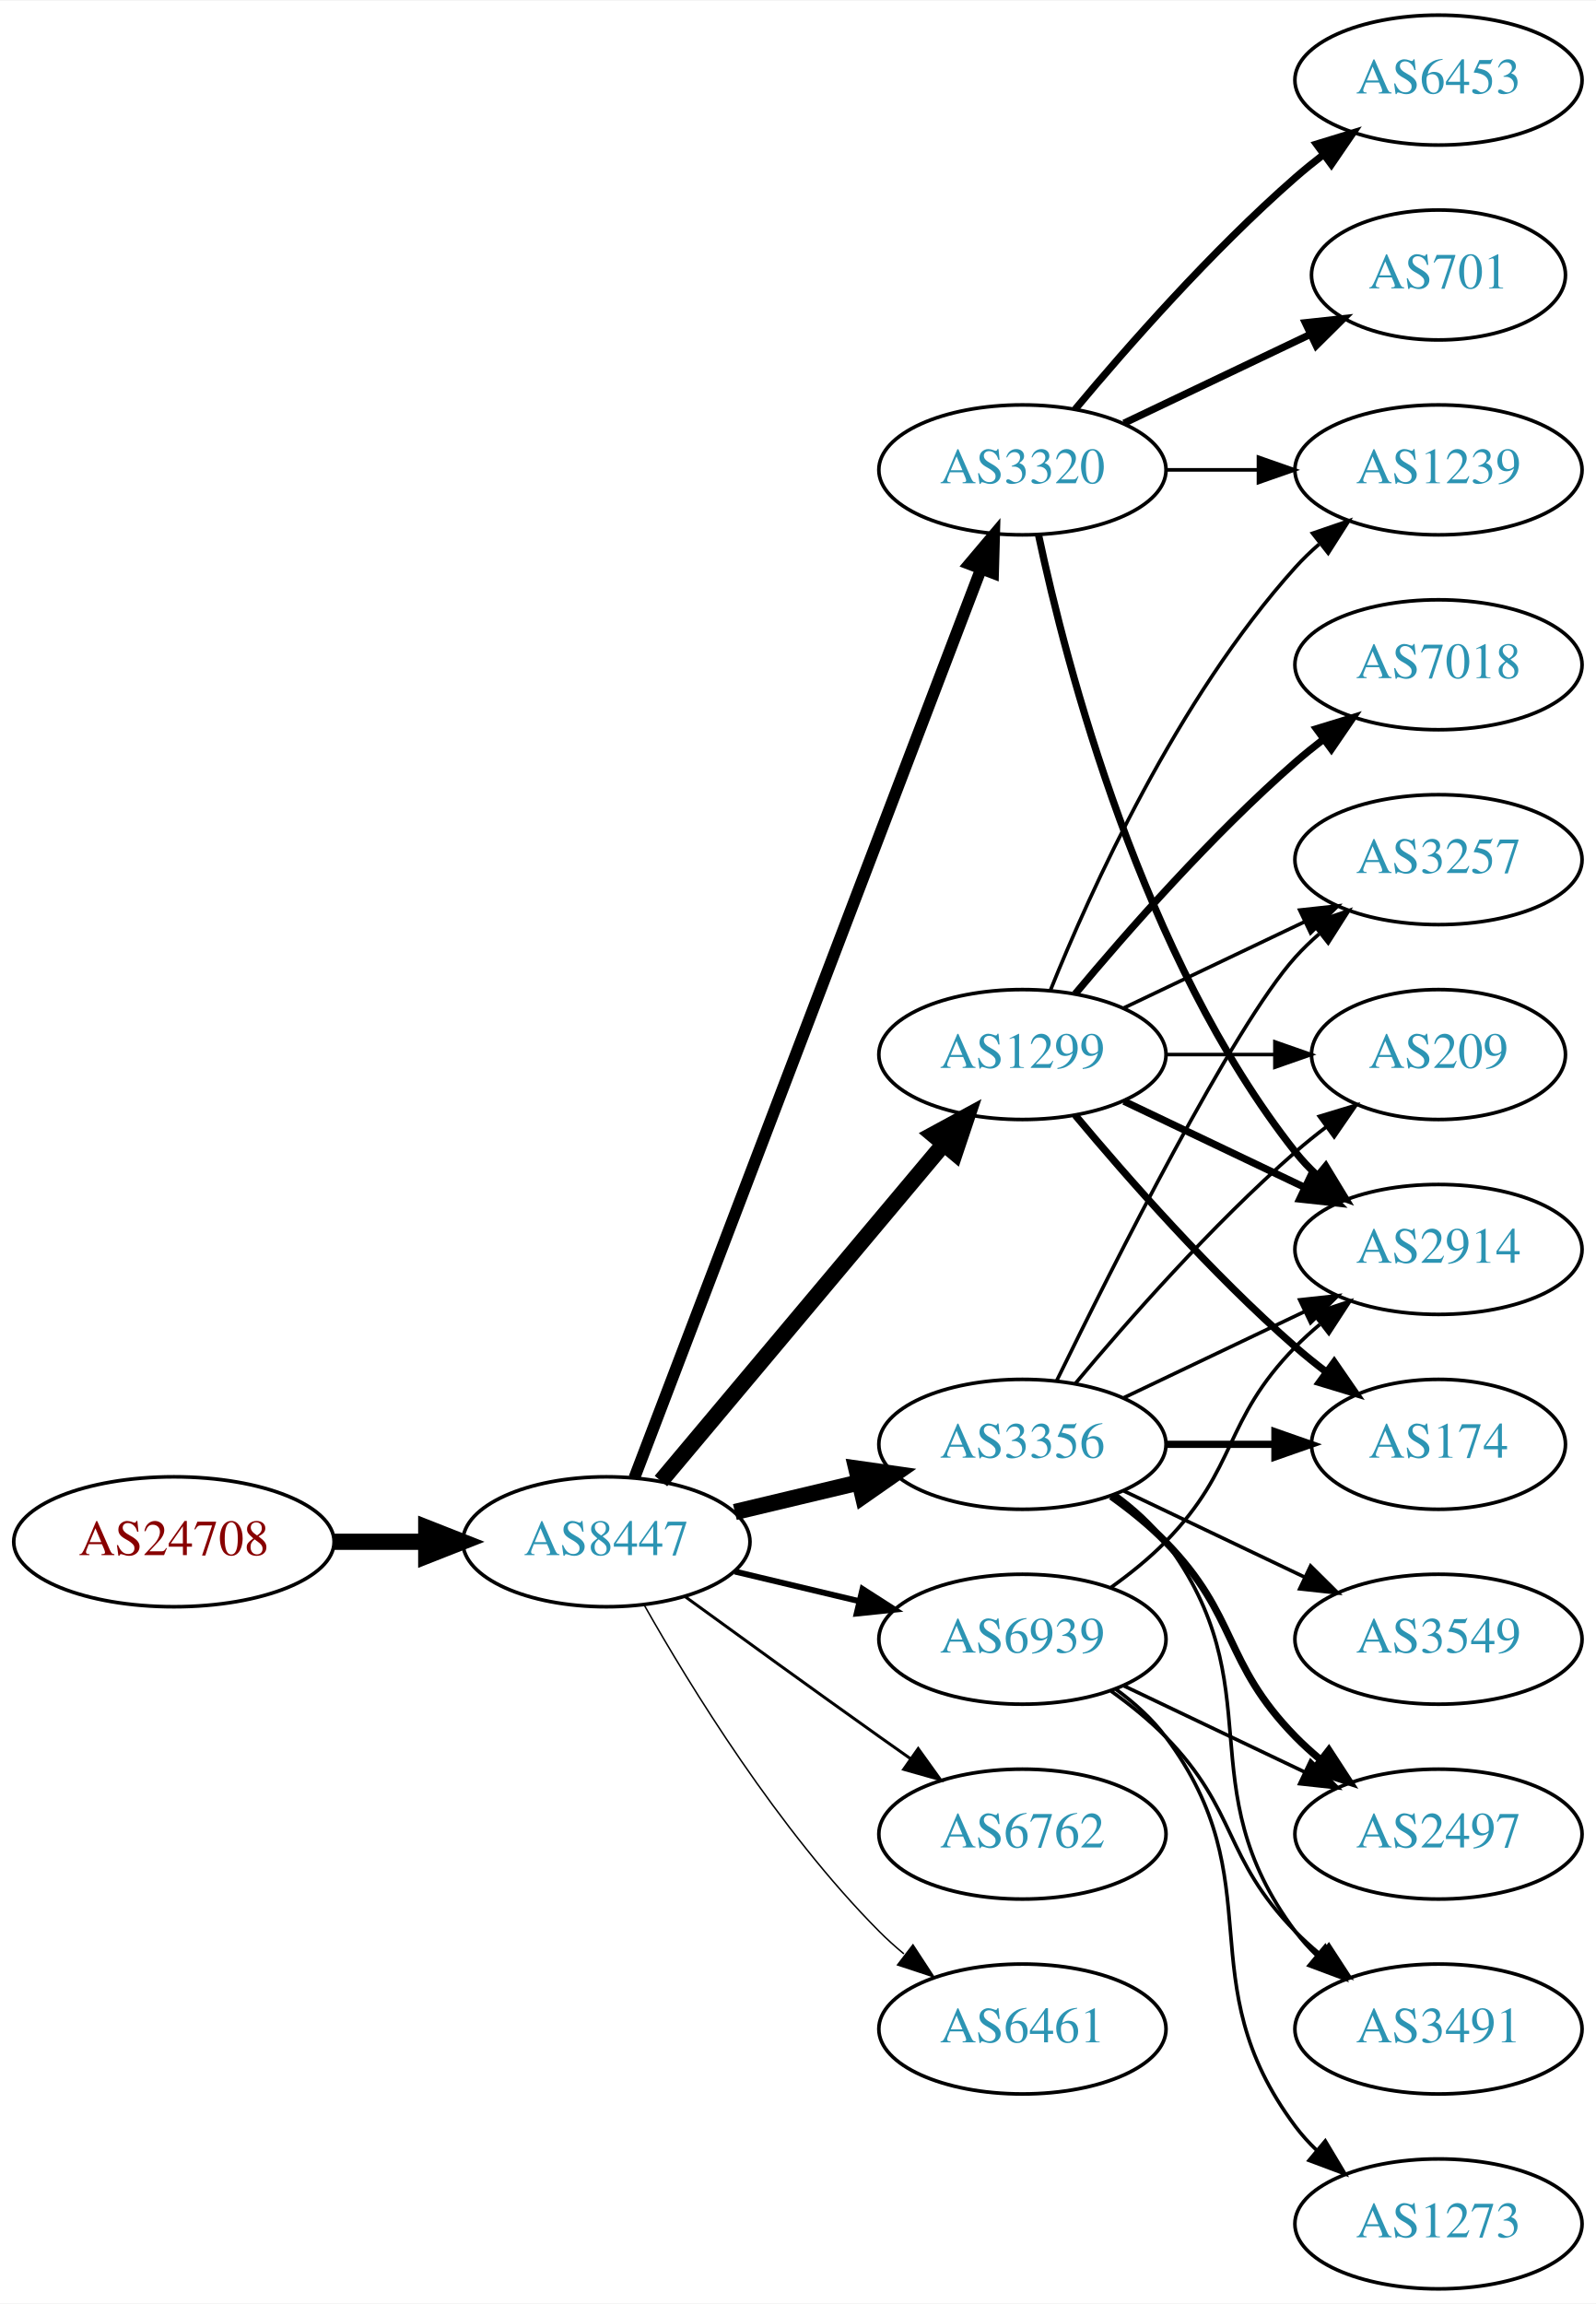
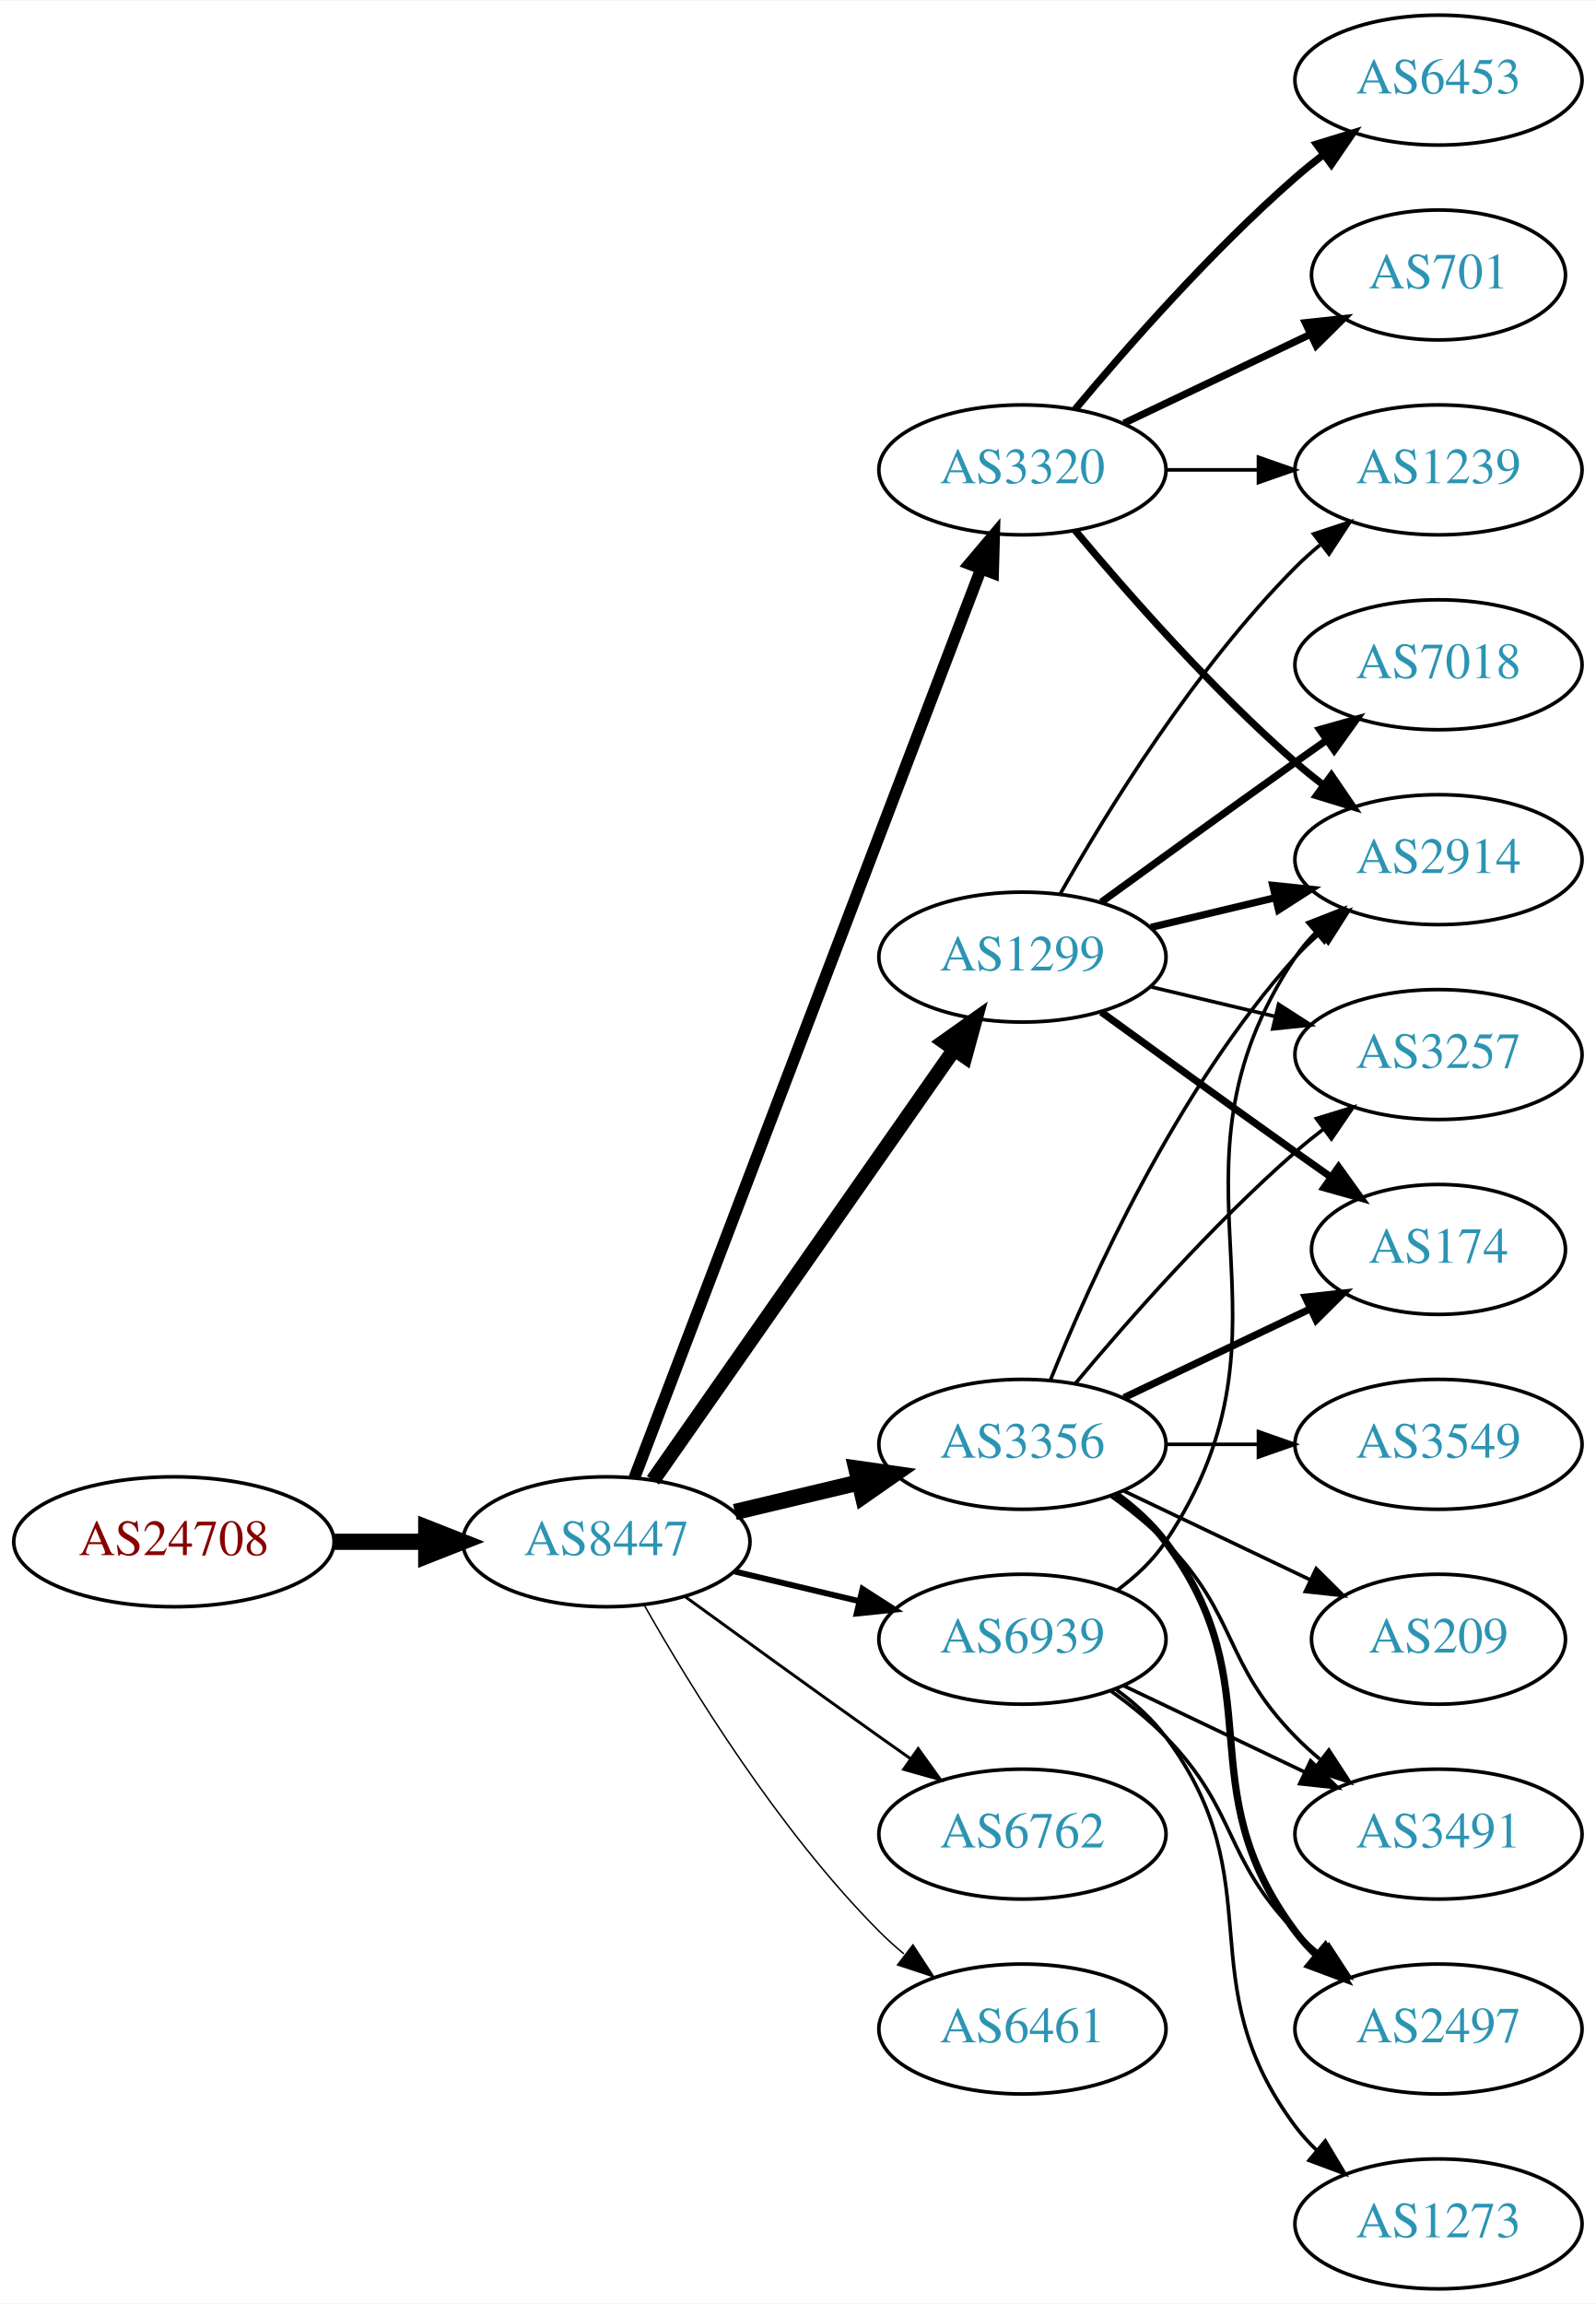
<svg xmlns="http://www.w3.org/2000/svg" xmlns:xlink="http://www.w3.org/1999/xlink" width="442pt" height="638pt" viewBox="0.00 0.00 442.27 638.00">
  <g id="graph0" class="graph" transform="scale(1 1) rotate(0) translate(4 634)">
    <polygon fill="white" stroke="none" points="-4,4 -4,-634 438.271,-634 438.271,4 -4,4" />
    <g id="node1" class="node">
      <g id="a_node1">
        <a xlink:href="/asn/24708" xlink:title="AS24708 ~ GRZ IT Center GmbH [AT]">
          <ellipse fill="#ffffff" stroke="black" cx="44.196" cy="-207" rx="44.393" ry="18" />
          <text text-anchor="middle" x="44.196" y="-203.3" font-family="Times,serif" font-size="14.00" fill="#880000">AS24708</text>
        </a>
      </g>
    </g>
    <g id="node2" class="node">
      <g id="a_node2">
        <a xlink:href="/asn/8447" xlink:title="AS8447 ~ A1 Telekom Austria AG [AT]">
          <ellipse fill="#ffffff" stroke="black" cx="164.039" cy="-207" rx="39.794" ry="18" />
          <text text-anchor="middle" x="164.039" y="-203.3" font-family="Times,serif" font-size="14.00" fill="#2c94b3">AS8447</text>
        </a>
      </g>
    </g>
    <g id="edge1" class="edge">
      <path fill="none" stroke="black" stroke-width="4.5" d="M88.407,-207C96.72,-207 105.482,-207 113.965,-207" />
      <polygon fill="black" stroke="black" stroke-width="4.5" points="114.123,-210.938 124.123,-207 114.123,-203.063 114.123,-210.938" />
    </g>
    <g id="node3" class="node">
      <g id="a_node3">
-         <a xlink:href="/asn/1299" xlink:title="AS1299 ~ Telia Carrier [EU]">
-           <ellipse fill="#ffffff" stroke="black" cx="279.332" cy="-342" rx="39.794" ry="18" />
-           <text text-anchor="middle" x="279.332" y="-338.3" font-family="Times,serif" font-size="14.00" fill="#2c94b3">AS1299</text>
+         <a xlink:href="/asn/3356" xlink:title="AS3356 ~ Level 3 Parent, LLC [US]">
+           <ellipse fill="#ffffff" stroke="black" cx="279.332" cy="-234" rx="39.794" ry="18" />
+           <text text-anchor="middle" x="279.332" y="-230.3" font-family="Times,serif" font-size="14.00" fill="#2c94b3">AS3356</text>
        </a>
      </g>
    </g>
    <g id="edge2" class="edge">
-       <path fill="none" stroke="black" stroke-width="4.5" d="M179.158,-223.825C198.833,-247.269 234.637,-289.934 257.415,-317.076" />
-       <polygon fill="black" stroke="black" stroke-width="4.5" points="254.59,-319.834 264.034,-324.963 260.622,-314.772 254.59,-319.834" />
+       <path fill="none" stroke="black" stroke-width="4.5" d="M199.646,-215.248C210.517,-217.838 222.671,-220.735 234.114,-223.462" />
+       <polygon fill="black" stroke="black" stroke-width="4.5" points="233.296,-227.315 243.936,-225.803 235.122,-219.654 233.296,-227.315" />
    </g>
    <g id="node4" class="node">
      <g id="a_node4">
+         <a xlink:href="/asn/1299" xlink:title="AS1299 ~ Telia Carrier [EU]">
+           <ellipse fill="#ffffff" stroke="black" cx="279.332" cy="-369" rx="39.794" ry="18" />
+           <text text-anchor="middle" x="279.332" y="-365.3" font-family="Times,serif" font-size="14.00" fill="#2c94b3">AS1299</text>
+         </a>
+       </g>
+     </g>
+     <g id="edge3" class="edge">
+       <path fill="none" stroke="black" stroke-width="4.091" d="M176.949,-224.031C196.871,-252.517 237.06,-309.985 260.41,-343.374" />
+       <polygon fill="black" stroke="black" stroke-width="4.091" points="257.576,-345.567 266.24,-351.71 263.442,-341.464 257.576,-345.567" />
+     </g>
+     <g id="node5" class="node">
+       <g id="a_node5">
+         <a xlink:href="/asn/6762" xlink:title="AS6762 ~ TELECOM ITALIA SPARKLE S.p.A. [IT]">
+           <ellipse fill="#ffffff" stroke="black" cx="279.332" cy="-126" rx="39.794" ry="18" />
+           <text text-anchor="middle" x="279.332" y="-122.3" font-family="Times,serif" font-size="14.00" fill="#2c94b3">AS6762</text>
+         </a>
+       </g>
+     </g>
+     <g id="edge4" class="edge">
+       <path fill="none" stroke="black" stroke-width="0.818" d="M185.887,-191.778C200.821,-180.909 221.435,-165.975 239.685,-153 242.506,-150.995 245.449,-148.915 248.397,-146.841" />
+       <polygon fill="black" stroke="black" stroke-width="0.818" points="250.443,-149.681 256.621,-141.074 246.424,-143.95 250.443,-149.681" />
+     </g>
+     <g id="node6" class="node">
+       <g id="a_node6">
        <a xlink:href="/asn/3320" xlink:title="AS3320 ~ DTAG [DE]">
          <ellipse fill="#ffffff" stroke="black" cx="279.332" cy="-504" rx="39.794" ry="18" />
          <text text-anchor="middle" x="279.332" y="-500.3" font-family="Times,serif" font-size="14.00" fill="#2c94b3">AS3320</text>
        </a>
      </g>
    </g>
-     <g id="edge3" class="edge">
+     <g id="edge5" class="edge">
      <path fill="none" stroke="black" stroke-width="3.273" d="M171.786,-224.689C190.79,-274.507 244.86,-416.254 267.817,-476.436" />
      <polygon fill="black" stroke="black" stroke-width="3.273" points="264.642,-477.932 271.476,-486.028 271.182,-475.437 264.642,-477.932" />
-     </g>
-     <g id="node5" class="node">
-       <g id="a_node5">
-         <a xlink:href="/asn/3356" xlink:title="AS3356 ~ Level 3 Parent, LLC [US]">
-           <ellipse fill="#ffffff" stroke="black" cx="279.332" cy="-234" rx="39.794" ry="18" />
-           <text text-anchor="middle" x="279.332" y="-230.3" font-family="Times,serif" font-size="14.00" fill="#2c94b3">AS3356</text>
-         </a>
-       </g>
-     </g>
-     <g id="edge4" class="edge">
-       <path fill="none" stroke="black" stroke-width="4.5" d="M199.646,-215.248C210.517,-217.838 222.671,-220.735 234.114,-223.462" />
-       <polygon fill="black" stroke="black" stroke-width="4.5" points="233.296,-227.315 243.936,-225.803 235.122,-219.654 233.296,-227.315" />
-     </g>
-     <g id="node6" class="node">
-       <g id="a_node6">
-         <a xlink:href="/asn/6762" xlink:title="AS6762 ~ TELECOM ITALIA SPARKLE S.p.A. [IT]">
-           <ellipse fill="#ffffff" stroke="black" cx="279.332" cy="-126" rx="39.794" ry="18" />
-           <text text-anchor="middle" x="279.332" y="-122.3" font-family="Times,serif" font-size="14.00" fill="#2c94b3">AS6762</text>
-         </a>
-       </g>
-     </g>
-     <g id="edge5" class="edge">
-       <path fill="none" stroke="black" stroke-width="0.818" d="M185.887,-191.778C200.821,-180.909 221.435,-165.975 239.685,-153 242.506,-150.995 245.449,-148.915 248.397,-146.841" />
-       <polygon fill="black" stroke="black" stroke-width="0.818" points="250.443,-149.681 256.621,-141.074 246.424,-143.95 250.443,-149.681" />
    </g>
    <g id="node7" class="node">
      <g id="a_node7">
        <a xlink:href="/asn/6461" xlink:title="AS6461 ~ Zayo Bandwidth [US]">
          <ellipse fill="#ffffff" stroke="black" cx="279.332" cy="-72" rx="39.794" ry="18" />
          <text text-anchor="middle" x="279.332" y="-68.3" font-family="Times,serif" font-size="14.00" fill="#2c94b3">AS6461</text>
        </a>
      </g>
    </g>
    <g id="edge6" class="edge">
      <path fill="none" stroke="black" stroke-width="0.409" d="M174.498,-189.51C187.28,-166.904 211.712,-127.114 239.685,-99 241.796,-96.879 244.092,-94.812 246.477,-92.829" />
      <polygon fill="black" stroke="black" stroke-width="0.409" points="248.993,-95.31 254.793,-86.444 244.73,-89.758 248.993,-95.31" />
    </g>
    <g id="node8" class="node">
      <g id="a_node8">
        <a xlink:href="/asn/6939" xlink:title="AS6939 ~ Hurricane Electric LLC [US]">
          <ellipse fill="#ffffff" stroke="black" cx="279.332" cy="-180" rx="39.794" ry="18" />
          <text text-anchor="middle" x="279.332" y="-176.3" font-family="Times,serif" font-size="14.00" fill="#2c94b3">AS6939</text>
        </a>
      </g>
    </g>
    <g id="edge7" class="edge">
      <path fill="none" stroke="black" stroke-width="1.636" d="M199.646,-198.752C210.517,-196.162 222.671,-193.265 234.114,-190.538" />
      <polygon fill="black" stroke="black" stroke-width="1.636" points="235.02,-193.92 243.936,-188.197 233.397,-187.111 235.02,-193.92" />
    </g>
    <g id="node9" class="node">
      <g id="a_node9">
-         <a xlink:href="/asn/2914" xlink:title="AS2914 ~ NTT America, Inc. [US]">
-           <ellipse fill="#ffffff" stroke="black" cx="394.625" cy="-288" rx="39.794" ry="18" />
-           <text text-anchor="middle" x="394.625" y="-284.3" font-family="Times,serif" font-size="14.00" fill="#2c94b3">AS2914</text>
+         <a xlink:href="/asn/3257" xlink:title="AS3257 ~ GTT [DE]">
+           <ellipse fill="#ffffff" stroke="black" cx="394.625" cy="-342" rx="39.794" ry="18" />
+           <text text-anchor="middle" x="394.625" y="-338.3" font-family="Times,serif" font-size="14.00" fill="#2c94b3">AS3257</text>
        </a>
      </g>
    </g>
    <g id="edge8" class="edge">
-       <path fill="none" stroke="black" stroke-width="2" d="M307.468,-329.066C322.462,-321.919 341.283,-312.948 357.506,-305.215" />
-       <polygon fill="black" stroke="black" stroke-width="2" points="359.188,-308.291 366.71,-300.829 356.177,-301.972 359.188,-308.291" />
+       <path fill="none" stroke="black" d="M293.962,-250.817C308.244,-267.929 331.791,-294.745 354.978,-315 357.444,-317.154 360.082,-319.294 362.78,-321.372" />
+       <polygon fill="black" stroke="black" points="360.805,-324.264 370.934,-327.37 364.953,-318.625 360.805,-324.264" />
    </g>
    <g id="node10" class="node">
      <g id="a_node10">
-         <a xlink:href="/asn/174" xlink:title="AS174 ~ Cogent Communications [US]">
-           <ellipse fill="#ffffff" stroke="black" cx="394.625" cy="-234" rx="35.194" ry="18" />
-           <text text-anchor="middle" x="394.625" y="-230.3" font-family="Times,serif" font-size="14.00" fill="#2c94b3">AS174</text>
+         <a xlink:href="/asn/3491" xlink:title="AS3491 ~ PCCW Global, Inc. [US]">
+           <ellipse fill="#ffffff" stroke="black" cx="394.625" cy="-126" rx="39.794" ry="18" />
+           <text text-anchor="middle" x="394.625" y="-122.3" font-family="Times,serif" font-size="14.00" fill="#2c94b3">AS3491</text>
        </a>
      </g>
    </g>
    <g id="edge9" class="edge">
-       <path fill="none" stroke="black" stroke-width="2" d="M293.962,-325.183C308.244,-308.071 331.791,-281.255 354.978,-261 357.648,-258.668 360.521,-256.352 363.451,-254.114" />
-       <polygon fill="black" stroke="black" stroke-width="2" points="365.729,-256.784 371.742,-248.061 361.602,-251.13 365.729,-256.784" />
+       <path fill="none" stroke="black" d="M303.926,-219.611C309.182,-215.852 314.513,-211.563 318.978,-207 339.151,-186.383 334.806,-173.617 354.978,-153 357.071,-150.861 359.354,-148.782 361.731,-146.79" />
+       <polygon fill="black" stroke="black" points="364.249,-149.268 370.031,-140.389 359.974,-143.725 364.249,-149.268" />
    </g>
    <g id="node11" class="node">
      <g id="a_node11">
-         <a xlink:href="/asn/3257" xlink:title="AS3257 ~ GTT [DE]">
-           <ellipse fill="#ffffff" stroke="black" cx="394.625" cy="-396" rx="39.794" ry="18" />
-           <text text-anchor="middle" x="394.625" y="-392.3" font-family="Times,serif" font-size="14.00" fill="#2c94b3">AS3257</text>
+         <a xlink:href="/asn/2497" xlink:title="AS2497 ~ Internet Initiative Japan Inc. [JP]">
+           <ellipse fill="#ffffff" stroke="black" cx="394.625" cy="-72" rx="39.794" ry="18" />
+           <text text-anchor="middle" x="394.625" y="-68.3" font-family="Times,serif" font-size="14.00" fill="#2c94b3">AS2497</text>
        </a>
      </g>
    </g>
    <g id="edge10" class="edge">
-       <path fill="none" stroke="black" d="M307.468,-354.934C322.462,-362.081 341.283,-371.052 357.506,-378.785" />
-       <polygon fill="black" stroke="black" points="356.177,-382.028 366.71,-383.171 359.188,-375.709 356.177,-382.028" />
+       <path fill="none" stroke="black" stroke-width="2" d="M305.262,-220.118C310.338,-216.389 315.256,-211.984 318.978,-207 349.249,-166.458 324.707,-139.542 354.978,-99 356.723,-96.664 358.73,-94.455 360.893,-92.383" />
+       <polygon fill="black" stroke="black" stroke-width="2" points="363.253,-94.973 368.694,-85.882 358.771,-89.595 363.253,-94.973" />
    </g>
    <g id="node12" class="node">
      <g id="a_node12">
-         <a xlink:href="/asn/7018" xlink:title="AS7018 ~ ATT-INTERNET4 [US]">
+         <a xlink:href="/asn/3549" xlink:title="AS3549 ~ Level 3 Parent, LLC [US]">
+           <ellipse fill="#ffffff" stroke="black" cx="394.625" cy="-234" rx="39.794" ry="18" />
+           <text text-anchor="middle" x="394.625" y="-230.3" font-family="Times,serif" font-size="14.00" fill="#2c94b3">AS3549</text>
+         </a>
+       </g>
+     </g>
+     <g id="edge11" class="edge">
+       <path fill="none" stroke="black" d="M319.004,-234C327.207,-234 335.971,-234 344.503,-234" />
+       <polygon fill="black" stroke="black" points="344.742,-237.5 354.742,-234 344.742,-230.5 344.742,-237.5" />
+     </g>
+     <g id="node13" class="node">
+       <g id="a_node13">
+         <a xlink:href="/asn/174" xlink:title="AS174 ~ Cogent Communications [US]">
+           <ellipse fill="#ffffff" stroke="black" cx="394.625" cy="-288" rx="35.194" ry="18" />
+           <text text-anchor="middle" x="394.625" y="-284.3" font-family="Times,serif" font-size="14.00" fill="#2c94b3">AS174</text>
+         </a>
+       </g>
+     </g>
+     <g id="edge12" class="edge">
+       <path fill="none" stroke="black" stroke-width="2" d="M307.468,-246.934C322.9,-254.29 342.385,-263.577 358.92,-271.459" />
+       <polygon fill="black" stroke="black" stroke-width="2" points="357.729,-274.768 368.262,-275.911 360.741,-268.449 357.729,-274.768" />
+     </g>
+     <g id="node14" class="node">
+       <g id="a_node14">
+         <a xlink:href="/asn/2914" xlink:title="AS2914 ~ NTT America, Inc. [US]">
+           <ellipse fill="#ffffff" stroke="black" cx="394.625" cy="-396" rx="39.794" ry="18" />
+           <text text-anchor="middle" x="394.625" y="-392.3" font-family="Times,serif" font-size="14.00" fill="#2c94b3">AS2914</text>
+         </a>
+       </g>
+     </g>
+     <g id="edge13" class="edge">
+       <path fill="none" stroke="black" d="M287.079,-251.787C298.13,-279.243 322.184,-332.578 354.978,-369 356.98,-371.224 359.199,-373.363 361.532,-375.397" />
+       <polygon fill="black" stroke="black" points="359.73,-378.433 369.751,-381.873 364.062,-372.935 359.73,-378.433" />
+     </g>
+     <g id="node15" class="node">
+       <g id="a_node15">
+         <a xlink:href="/asn/209" xlink:title="AS209 ~ CenturyLink Communications, LLC [US]">
+           <ellipse fill="#ffffff" stroke="black" cx="394.625" cy="-180" rx="35.194" ry="18" />
+           <text text-anchor="middle" x="394.625" y="-176.3" font-family="Times,serif" font-size="14.00" fill="#2c94b3">AS209</text>
+         </a>
+       </g>
+     </g>
+     <g id="edge14" class="edge">
+       <path fill="none" stroke="black" d="M307.468,-221.066C322.9,-213.71 342.385,-204.423 358.92,-196.541" />
+       <polygon fill="black" stroke="black" points="360.741,-199.551 368.262,-192.089 357.729,-193.232 360.741,-199.551" />
+     </g>
+     <g id="edge17" class="edge">
+       <path fill="none" stroke="black" d="M314.939,-360.752C325.81,-358.162 337.964,-355.265 349.407,-352.538" />
+       <polygon fill="black" stroke="black" points="350.313,-355.92 359.229,-350.197 348.69,-349.111 350.313,-355.92" />
+     </g>
+     <g id="edge15" class="edge">
+       <path fill="none" stroke="black" stroke-width="2" d="M301.18,-353.778C316.114,-342.909 336.727,-327.975 354.978,-315 358.188,-312.718 361.557,-310.339 364.912,-307.982" />
+       <polygon fill="black" stroke="black" stroke-width="2" points="366.94,-310.834 373.123,-302.23 362.924,-305.101 366.94,-310.834" />
+     </g>
+     <g id="edge16" class="edge">
+       <path fill="none" stroke="black" stroke-width="2" d="M314.939,-377.248C325.81,-379.838 337.964,-382.735 349.407,-385.462" />
+       <polygon fill="black" stroke="black" stroke-width="2" points="348.69,-388.889 359.229,-387.803 350.313,-382.08 348.69,-388.889" />
+     </g>
+     <g id="node16" class="node">
+       <g id="a_node16">
+         <a xlink:href="/asn/7018" xlink:title="AS7018 ~ AT&amp;T Services, Inc. [US]">
          <ellipse fill="#ffffff" stroke="black" cx="394.625" cy="-450" rx="39.794" ry="18" />
          <text text-anchor="middle" x="394.625" y="-446.3" font-family="Times,serif" font-size="14.00" fill="#2c94b3">AS7018</text>
        </a>
      </g>
    </g>
-     <g id="edge11" class="edge">
-       <path fill="none" stroke="black" stroke-width="2" d="M293.962,-358.817C308.244,-375.929 331.791,-402.745 354.978,-423 357.444,-425.154 360.082,-427.294 362.78,-429.372" />
-       <polygon fill="black" stroke="black" stroke-width="2" points="360.805,-432.264 370.934,-435.37 364.953,-426.625 360.805,-432.264" />
-     </g>
-     <g id="node13" class="node">
-       <g id="a_node13">
+     <g id="edge18" class="edge">
+       <path fill="none" stroke="black" stroke-width="2" d="M301.18,-384.222C316.114,-395.091 336.727,-410.025 354.978,-423 357.799,-425.005 360.742,-427.085 363.69,-429.159" />
+       <polygon fill="black" stroke="black" stroke-width="2" points="361.717,-432.05 371.914,-434.926 365.736,-426.319 361.717,-432.05" />
+     </g>
+     <g id="node17" class="node">
+       <g id="a_node17">
        <a xlink:href="/asn/1239" xlink:title="AS1239 ~ Sprint [US]">
          <ellipse fill="#ffffff" stroke="black" cx="394.625" cy="-504" rx="39.794" ry="18" />
          <text text-anchor="middle" x="394.625" y="-500.3" font-family="Times,serif" font-size="14.00" fill="#2c94b3">AS1239</text>
        </a>
      </g>
    </g>
-     <g id="edge12" class="edge">
-       <path fill="none" stroke="black" d="M287.079,-359.787C298.13,-387.243 322.184,-440.578 354.978,-477 356.98,-479.224 359.199,-481.363 361.532,-483.397" />
-       <polygon fill="black" stroke="black" points="359.73,-486.433 369.751,-489.873 364.062,-480.935 359.73,-486.433" />
-     </g>
-     <g id="node14" class="node">
-       <g id="a_node14">
-         <a xlink:href="/asn/209" xlink:title="AS209 ~ CenturyLink Communications, LLC [US]">
-           <ellipse fill="#ffffff" stroke="black" cx="394.625" cy="-342" rx="35.194" ry="18" />
-           <text text-anchor="middle" x="394.625" y="-338.3" font-family="Times,serif" font-size="14.00" fill="#2c94b3">AS209</text>
-         </a>
-       </g>
-     </g>
-     <g id="edge13" class="edge">
-       <path fill="none" stroke="black" d="M319.004,-342C328.709,-342 339.2,-342 349.163,-342" />
-       <polygon fill="black" stroke="black" points="349.299,-345.5 359.299,-342 349.299,-338.5 349.299,-345.5" />
-     </g>
-     <g id="edge15" class="edge">
-       <path fill="none" stroke="black" stroke-width="2" d="M283.822,-485.84C291.453,-449.97 312.445,-368.845 354.978,-315 356.785,-312.712 358.838,-310.538 361.033,-308.49" />
-       <polygon fill="black" stroke="black" stroke-width="2" points="363.387,-311.086 368.893,-302.034 358.944,-305.677 363.387,-311.086" />
-     </g>
-     <g id="edge16" class="edge">
+     <g id="edge19" class="edge">
+       <path fill="none" stroke="black" d="M289.791,-386.49C302.573,-409.096 327.005,-448.886 354.978,-477 357.089,-479.121 359.385,-481.188 361.77,-483.171" />
+       <polygon fill="black" stroke="black" points="360.023,-486.242 370.086,-489.556 364.286,-480.69 360.023,-486.242" />
+     </g>
+     <g id="edge23" class="edge">
+       <path fill="none" stroke="black" stroke-width="2" d="M293.962,-487.183C308.244,-470.071 331.791,-443.255 354.978,-423 357.444,-420.846 360.082,-418.706 362.78,-416.628" />
+       <polygon fill="black" stroke="black" stroke-width="2" points="364.953,-419.375 370.934,-410.63 360.805,-413.736 364.953,-419.375" />
+     </g>
+     <g id="edge21" class="edge">
      <path fill="none" stroke="black" d="M319.004,-504C327.207,-504 335.971,-504 344.503,-504" />
      <polygon fill="black" stroke="black" points="344.742,-507.5 354.742,-504 344.742,-500.5 344.742,-507.5" />
    </g>
-     <g id="node15" class="node">
-       <g id="a_node15">
+     <g id="node18" class="node">
+       <g id="a_node18">
        <a xlink:href="/asn/6453" xlink:title="AS6453 ~ TATA COMMUNICATIONS (AMERICA) INC [US]">
          <ellipse fill="#ffffff" stroke="black" cx="394.625" cy="-612" rx="39.794" ry="18" />
          <text text-anchor="middle" x="394.625" y="-608.3" font-family="Times,serif" font-size="14.00" fill="#2c94b3">AS6453</text>
        </a>
      </g>
    </g>
-     <g id="edge14" class="edge">
+     <g id="edge20" class="edge">
      <path fill="none" stroke="black" stroke-width="2" d="M293.962,-520.817C308.244,-537.929 331.791,-564.745 354.978,-585 357.444,-587.154 360.082,-589.294 362.78,-591.372" />
      <polygon fill="black" stroke="black" stroke-width="2" points="360.805,-594.264 370.934,-597.37 364.953,-588.625 360.805,-594.264" />
    </g>
-     <g id="node16" class="node">
-       <g id="a_node16">
+     <g id="node19" class="node">
+       <g id="a_node19">
        <a xlink:href="/asn/701" xlink:title="AS701 ~ UUNET [US]">
          <ellipse fill="#ffffff" stroke="black" cx="394.625" cy="-558" rx="35.194" ry="18" />
          <text text-anchor="middle" x="394.625" y="-554.3" font-family="Times,serif" font-size="14.00" fill="#2c94b3">AS701</text>
        </a>
      </g>
    </g>
-     <g id="edge17" class="edge">
+     <g id="edge22" class="edge">
      <path fill="none" stroke="black" stroke-width="2" d="M307.468,-516.934C322.9,-524.29 342.385,-533.577 358.92,-541.459" />
      <polygon fill="black" stroke="black" stroke-width="2" points="357.729,-544.768 368.262,-545.911 360.741,-538.449 357.729,-544.768" />
    </g>
-     <g id="edge21" class="edge">
-       <path fill="none" stroke="black" d="M307.468,-246.934C322.462,-254.081 341.283,-263.052 357.506,-270.785" />
-       <polygon fill="black" stroke="black" points="356.177,-274.028 366.71,-275.171 359.188,-267.709 356.177,-274.028" />
-     </g>
-     <g id="edge18" class="edge">
-       <path fill="none" stroke="black" stroke-width="2" d="M319.004,-234C328.709,-234 339.2,-234 349.163,-234" />
-       <polygon fill="black" stroke="black" stroke-width="2" points="349.299,-237.5 359.299,-234 349.299,-230.5 349.299,-237.5" />
-     </g>
-     <g id="edge23" class="edge">
-       <path fill="none" stroke="black" d="M288.769,-251.511C304.388,-283.509 337.774,-349.893 354.978,-369 356.98,-371.224 359.199,-373.363 361.532,-375.397" />
-       <polygon fill="black" stroke="black" points="359.73,-378.433 369.751,-381.873 364.062,-372.935 359.73,-378.433" />
-     </g>
-     <g id="edge24" class="edge">
-       <path fill="none" stroke="black" d="M293.962,-250.817C308.244,-267.929 331.791,-294.745 354.978,-315 357.648,-317.332 360.521,-319.648 363.451,-321.886" />
-       <polygon fill="black" stroke="black" points="361.602,-324.87 371.742,-327.939 365.729,-319.216 361.602,-324.87" />
-     </g>
-     <g id="node17" class="node">
-       <g id="a_node17">
-         <a xlink:href="/asn/2497" xlink:title="AS2497 ~ Internet Initiative Japan Inc. [JP]">
-           <ellipse fill="#ffffff" stroke="black" cx="394.625" cy="-126" rx="39.794" ry="18" />
-           <text text-anchor="middle" x="394.625" y="-122.3" font-family="Times,serif" font-size="14.00" fill="#2c94b3">AS2497</text>
-         </a>
-       </g>
-     </g>
-     <g id="edge19" class="edge">
-       <path fill="none" stroke="black" stroke-width="2" d="M303.926,-219.611C309.182,-215.852 314.513,-211.563 318.978,-207 339.151,-186.383 334.806,-173.617 354.978,-153 357.071,-150.861 359.354,-148.782 361.731,-146.79" />
-       <polygon fill="black" stroke="black" stroke-width="2" points="364.249,-149.268 370.031,-140.389 359.974,-143.725 364.249,-149.268" />
-     </g>
-     <g id="node18" class="node">
-       <g id="a_node18">
-         <a xlink:href="/asn/3491" xlink:title="AS3491 ~ PCCW Global, Inc. [US]">
-           <ellipse fill="#ffffff" stroke="black" cx="394.625" cy="-72" rx="39.794" ry="18" />
-           <text text-anchor="middle" x="394.625" y="-68.3" font-family="Times,serif" font-size="14.00" fill="#2c94b3">AS3491</text>
-         </a>
-       </g>
-     </g>
-     <g id="edge20" class="edge">
-       <path fill="none" stroke="black" d="M305.262,-220.118C310.338,-216.389 315.256,-211.984 318.978,-207 349.249,-166.458 324.707,-139.542 354.978,-99 356.723,-96.664 358.73,-94.455 360.893,-92.383" />
-       <polygon fill="black" stroke="black" points="363.253,-94.973 368.694,-85.882 358.771,-89.595 363.253,-94.973" />
-     </g>
-     <g id="node19" class="node">
-       <g id="a_node19">
-         <a xlink:href="/asn/3549" xlink:title="AS3549 ~ Level 3 Parent, LLC [US]">
-           <ellipse fill="#ffffff" stroke="black" cx="394.625" cy="-180" rx="39.794" ry="18" />
-           <text text-anchor="middle" x="394.625" y="-176.3" font-family="Times,serif" font-size="14.00" fill="#2c94b3">AS3549</text>
-         </a>
-       </g>
-     </g>
-     <g id="edge22" class="edge">
-       <path fill="none" stroke="black" d="M307.468,-221.066C322.462,-213.919 341.283,-204.948 357.506,-197.215" />
-       <polygon fill="black" stroke="black" points="359.188,-200.291 366.71,-192.829 356.177,-193.972 359.188,-200.291" />
-     </g>
-     <g id="edge26" class="edge">
-       <path fill="none" stroke="black" d="M303.926,-194.389C309.182,-198.148 314.513,-202.437 318.978,-207 339.151,-227.617 334.806,-240.383 354.978,-261 357.071,-263.139 359.354,-265.218 361.731,-267.21" />
-       <polygon fill="black" stroke="black" points="359.974,-270.275 370.031,-273.611 364.249,-264.732 359.974,-270.275" />
-     </g>
-     <g id="edge27" class="edge">
+     <g id="edge25" class="edge">
      <path fill="none" stroke="black" d="M307.468,-167.066C322.462,-159.919 341.283,-150.948 357.506,-143.215" />
      <polygon fill="black" stroke="black" points="359.188,-146.291 366.71,-138.829 356.177,-139.972 359.188,-146.291" />
    </g>
-     <g id="edge28" class="edge">
+     <g id="edge26" class="edge">
      <path fill="none" stroke="black" d="M303.926,-165.611C309.182,-161.852 314.513,-157.563 318.978,-153 339.151,-132.383 334.806,-119.617 354.978,-99 357.071,-96.861 359.354,-94.782 361.731,-92.79" />
      <polygon fill="black" stroke="black" points="364.249,-95.268 370.031,-86.389 359.974,-89.725 364.249,-95.268" />
+     </g>
+     <g id="edge24" class="edge">
+       <path fill="none" stroke="black" d="M305.651,-193.607C310.707,-197.351 315.518,-201.831 318.978,-207 360.003,-268.294 313.954,-307.706 354.978,-369 356.6,-371.423 358.519,-373.695 360.621,-375.81" />
+       <polygon fill="black" stroke="black" points="358.434,-378.546 368.306,-382.393 362.988,-373.229 358.434,-378.546" />
    </g>
    <g id="node20" class="node">
      <g id="a_node20">
        <a xlink:href="/asn/1273" xlink:title="AS1273 ~ Vodafone Group PLC [EU]">
          <ellipse fill="#ffffff" stroke="black" cx="394.625" cy="-18" rx="39.794" ry="18" />
          <text text-anchor="middle" x="394.625" y="-14.3" font-family="Times,serif" font-size="14.00" fill="#2c94b3">AS1273</text>
        </a>
      </g>
    </g>
-     <g id="edge25" class="edge">
+     <g id="edge27" class="edge">
      <path fill="none" stroke="black" d="M305.262,-166.118C310.338,-162.389 315.256,-157.984 318.978,-153 349.249,-112.458 324.707,-85.542 354.978,-45 356.723,-42.664 358.73,-40.455 360.893,-38.383" />
      <polygon fill="black" stroke="black" points="363.253,-40.973 368.694,-31.882 358.771,-35.595 363.253,-40.973" />
    </g>
  </g>
</svg>
